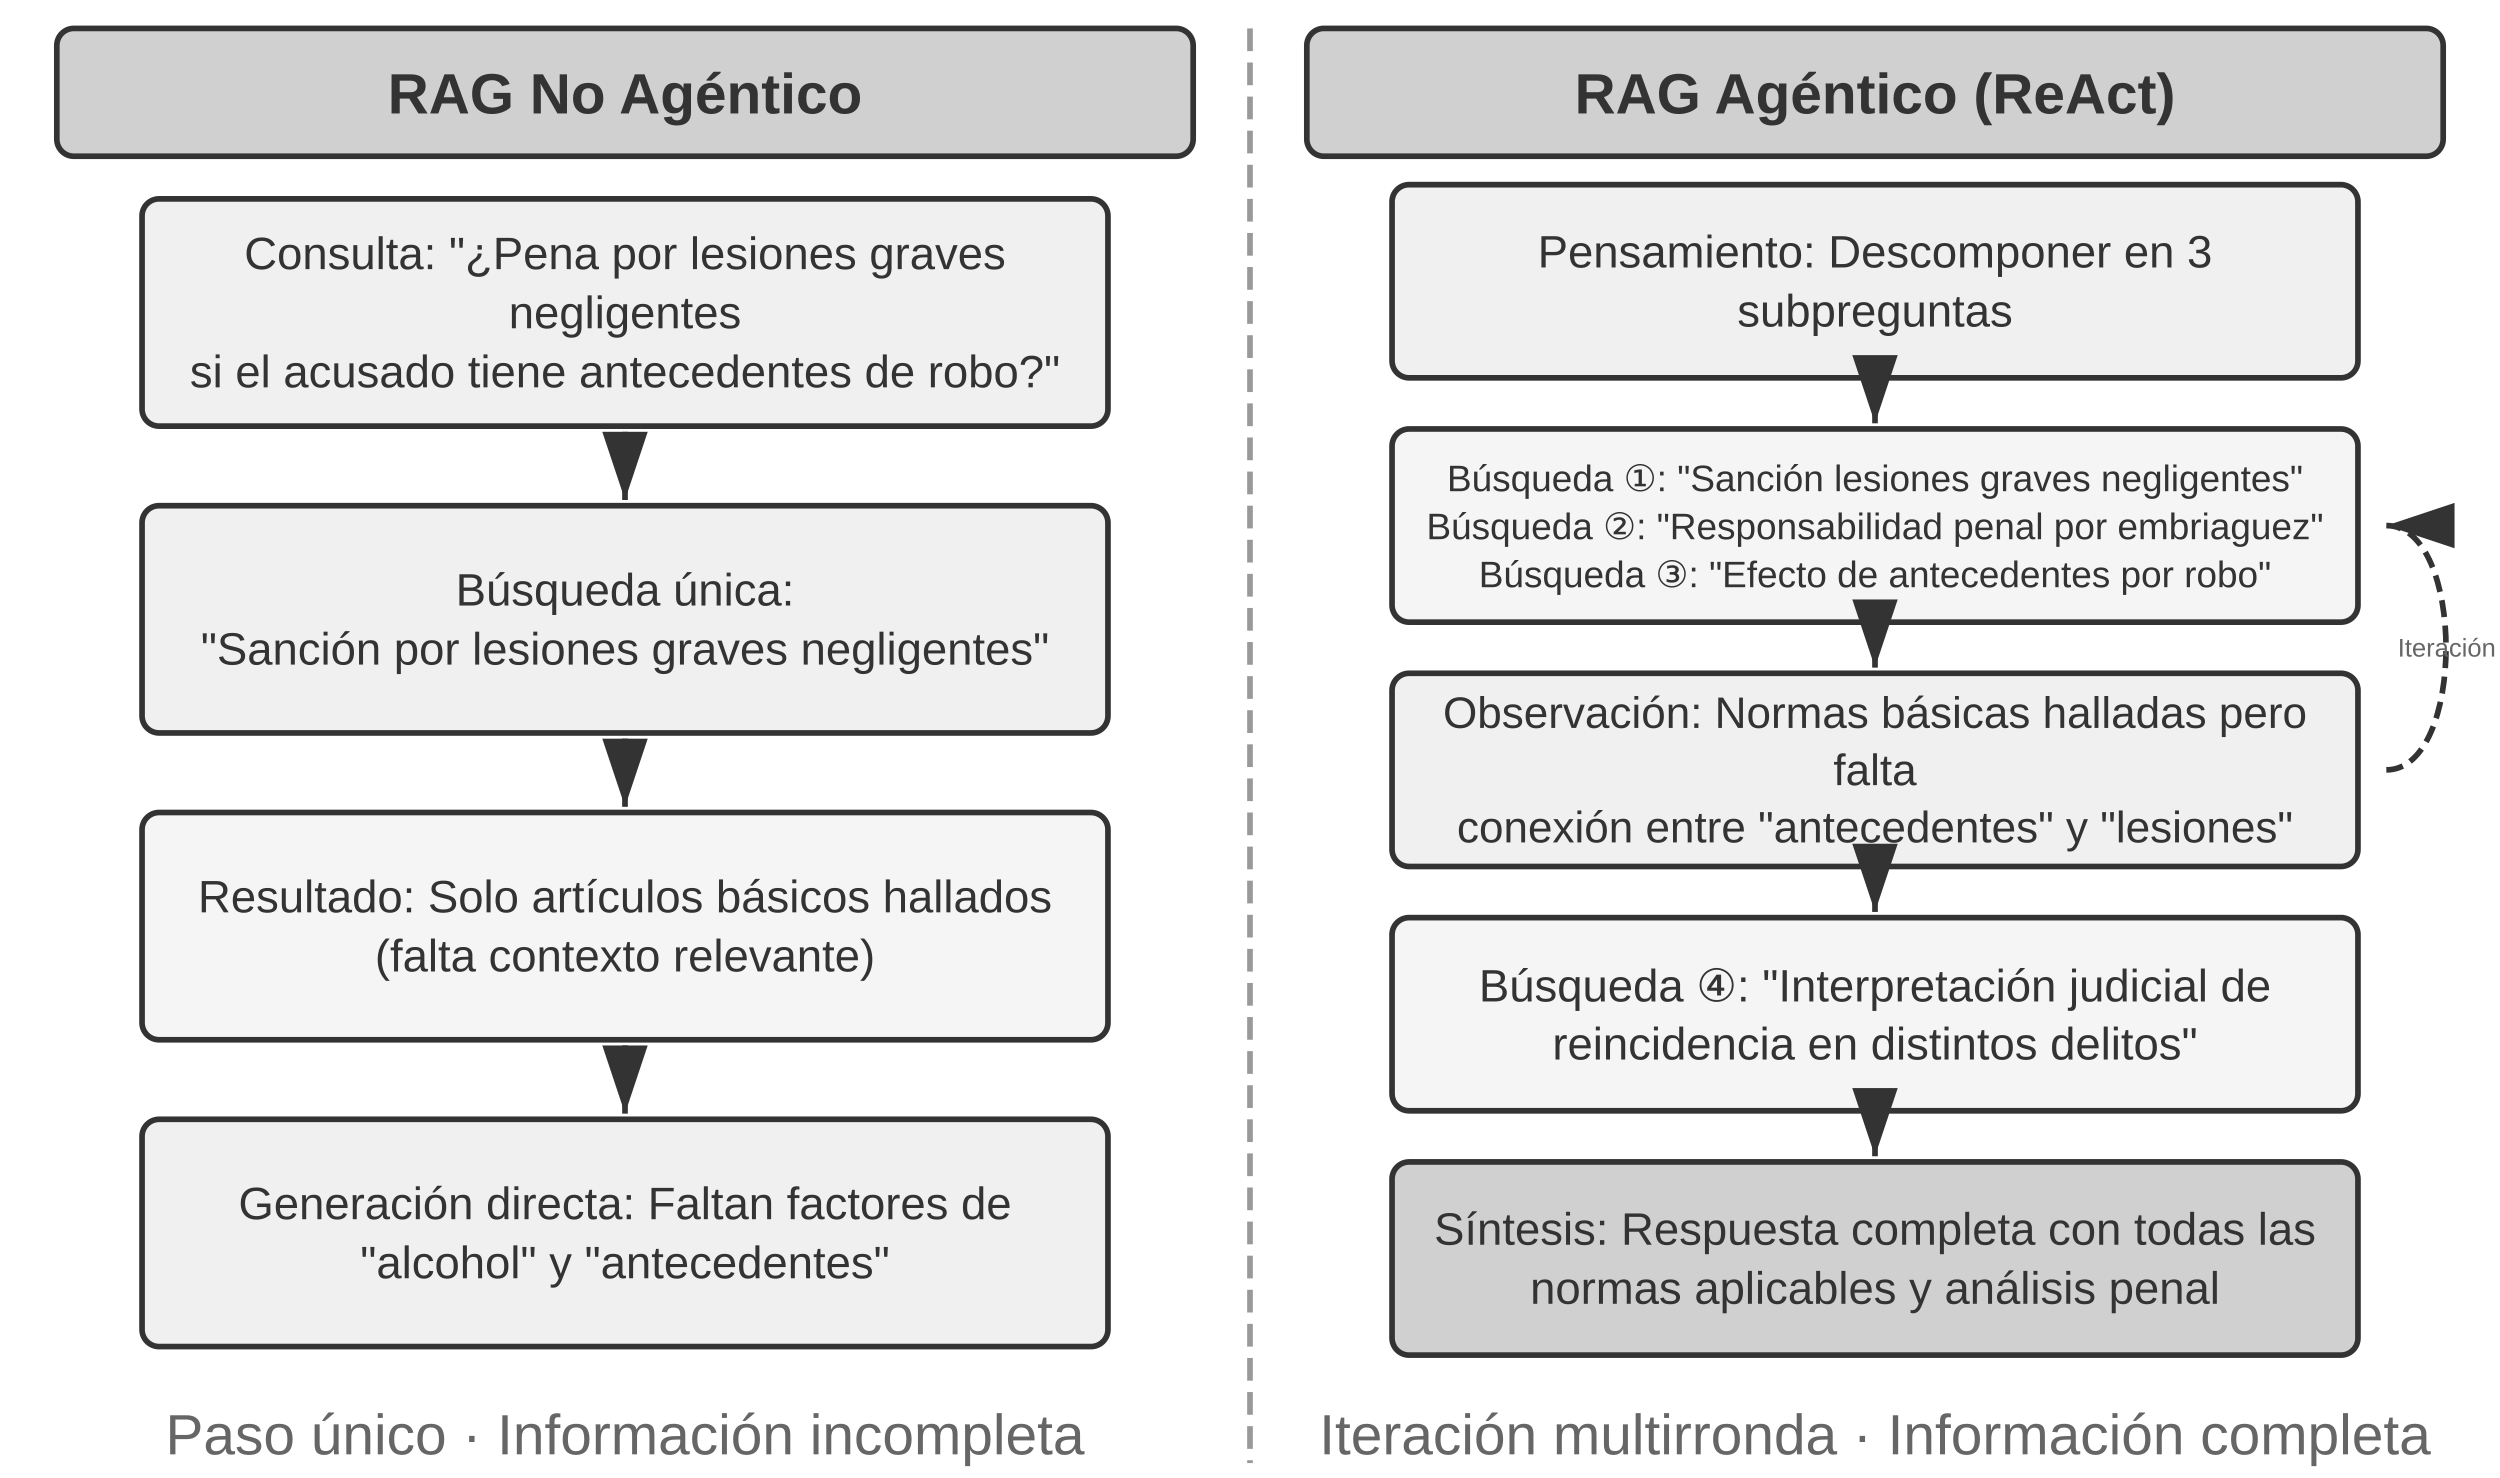
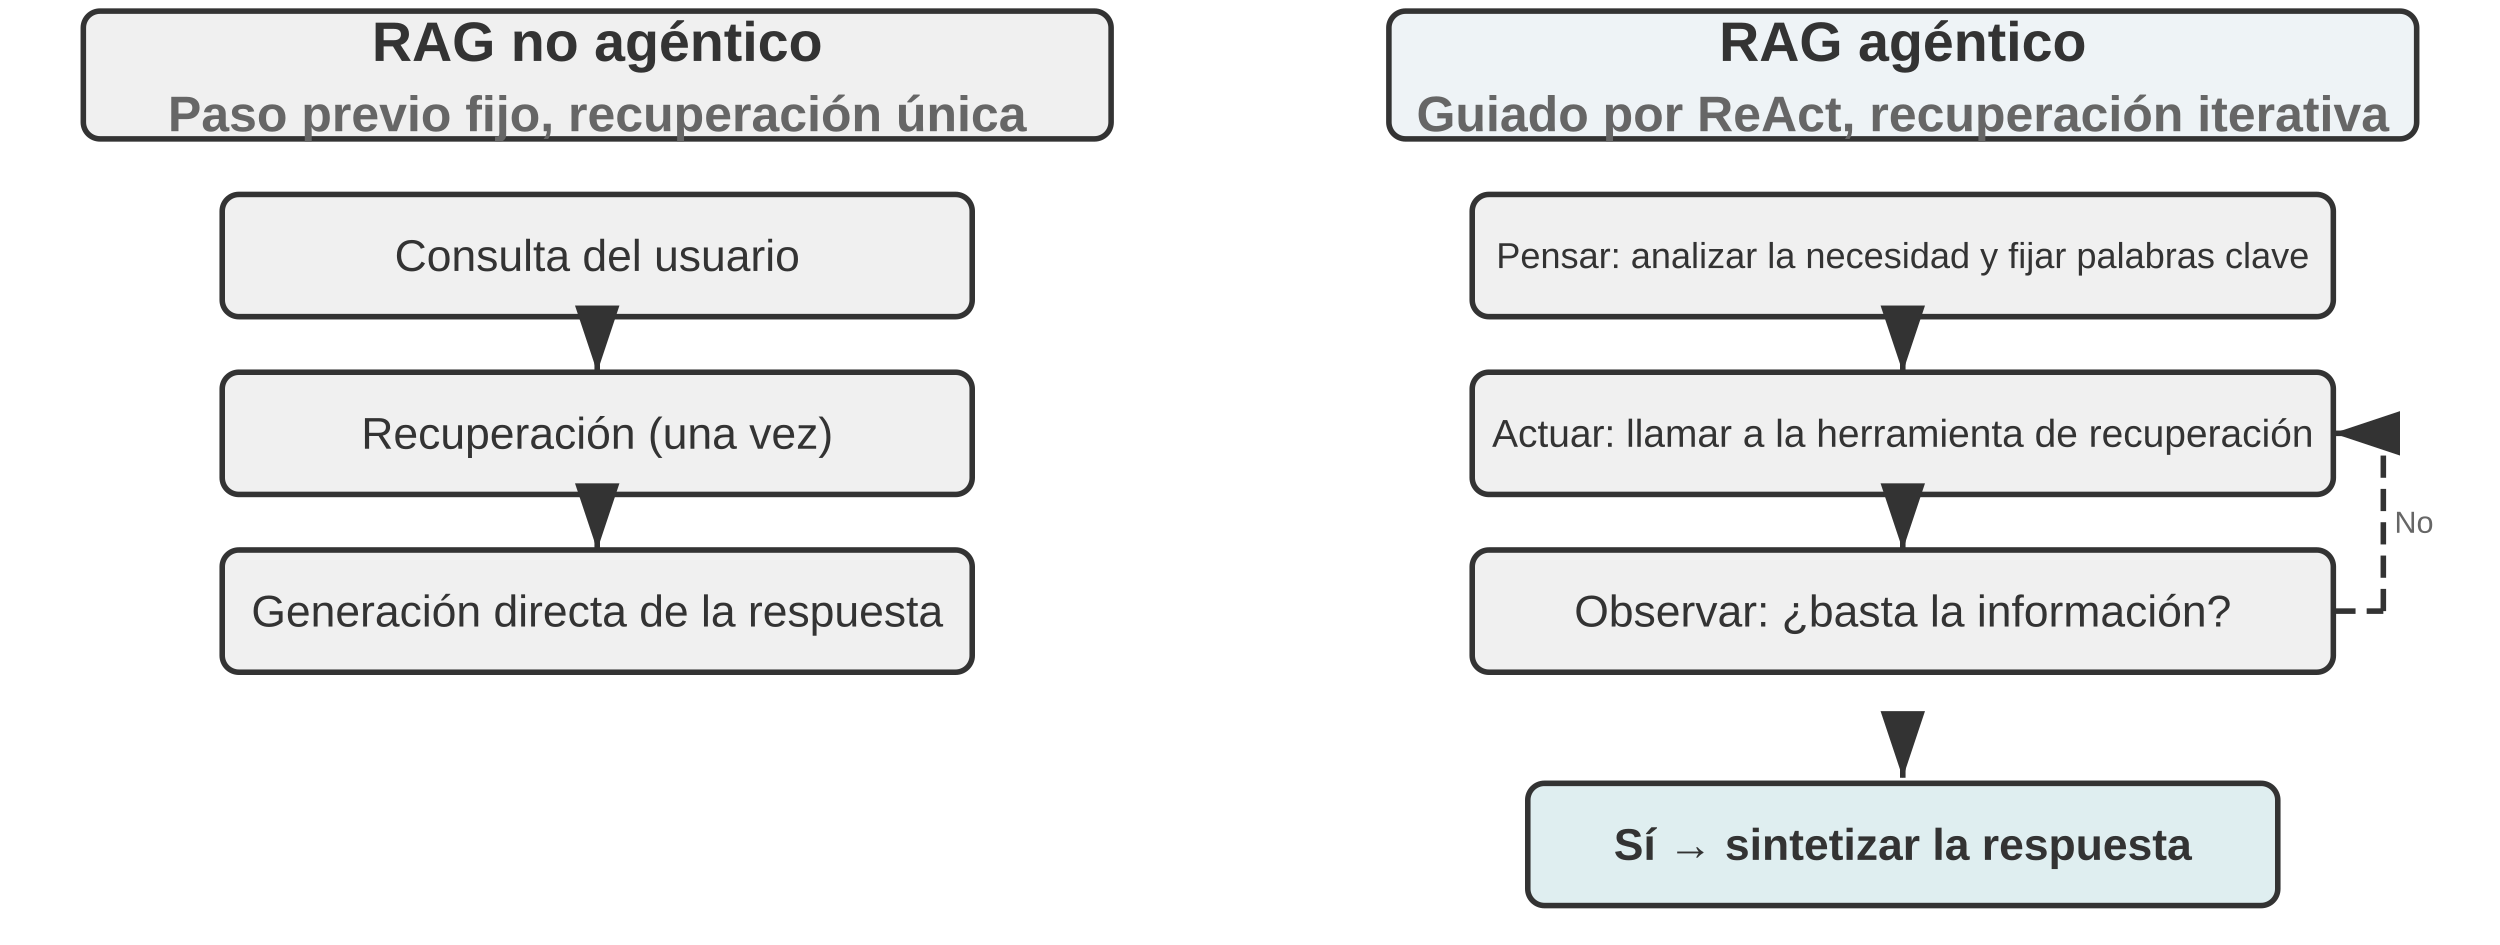
- <svg xmlns="http://www.w3.org/2000/svg" viewBox="0 40 880 520" width="880" height="520" style="background:#ffffff">
+ <svg xmlns="http://www.w3.org/2000/svg" viewBox="0 40 900 340" width="900" height="340" style="background:#ffffff">
  <defs>
    <marker id="ah" markerWidth="12" markerHeight="8" refX="12" refY="4" orient="auto">
      <polygon points="0 0, 12 4, 0 8" fill="#333333" />
    </marker>
    <marker id="ah-light" markerWidth="12" markerHeight="8" refX="12" refY="4" orient="auto">
      <polygon points="0 0, 12 4, 0 8" fill="#999999" />
    </marker>
  </defs>
-   <rect x="20" y="50" width="400" height="45" rx="6" fill="#d0d0d0" stroke="#333333" stroke-width="2" />
-   <text x="220.0" y="73" font-family="Arial, 'Helvetica Neue', Helvetica, 'PingFang SC', 'Microsoft YaHei', sans-serif" font-size="20" fill="#333333" text-anchor="middle" dominant-baseline="central" font-weight="bold">RAG No Agéntico</text>
-   <rect x="50" y="110" width="340" height="80" rx="6" fill="#f0f0f0" stroke="#333333" stroke-width="2" />
-   <text x="220.0" y="129.2" font-family="Arial, 'Helvetica Neue', Helvetica, 'PingFang SC', 'Microsoft YaHei', sans-serif" font-size="16" fill="#333333" text-anchor="middle" dominant-baseline="central" font-weight="normal">Consulta: "¿Pena por lesiones graves</text>
-   <text x="220.0" y="150.0" font-family="Arial, 'Helvetica Neue', Helvetica, 'PingFang SC', 'Microsoft YaHei', sans-serif" font-size="16" fill="#333333" text-anchor="middle" dominant-baseline="central" font-weight="normal">negligentes</text>
-   <text x="220.0" y="170.8" font-family="Arial, 'Helvetica Neue', Helvetica, 'PingFang SC', 'Microsoft YaHei', sans-serif" font-size="16" fill="#333333" text-anchor="middle" dominant-baseline="central" font-weight="normal">si el acusado tiene antecedentes de robo?"</text>
-   <rect x="50" y="218" width="340" height="80" rx="6" fill="#f0f0f0" stroke="#333333" stroke-width="2" />
-   <text x="220.0" y="247.6" font-family="Arial, 'Helvetica Neue', Helvetica, 'PingFang SC', 'Microsoft YaHei', sans-serif" font-size="16" fill="#333333" text-anchor="middle" dominant-baseline="central" font-weight="normal">Búsqueda única:</text>
-   <text x="220.0" y="268.4" font-family="Arial, 'Helvetica Neue', Helvetica, 'PingFang SC', 'Microsoft YaHei', sans-serif" font-size="16" fill="#333333" text-anchor="middle" dominant-baseline="central" font-weight="normal">"Sanción por lesiones graves negligentes"</text>
-   <line x1="220" y1="192" x2="220" y2="216" stroke="#333333" stroke-width="2" marker-end="url(#ah)" />
-   <rect x="50" y="326" width="340" height="80" rx="6" fill="#f5f5f5" stroke="#333333" stroke-width="2" />
-   <text x="220.0" y="355.6" font-family="Arial, 'Helvetica Neue', Helvetica, 'PingFang SC', 'Microsoft YaHei', sans-serif" font-size="16" fill="#333333" text-anchor="middle" dominant-baseline="central" font-weight="normal">Resultado: Solo artículos básicos hallados</text>
-   <text x="220.0" y="376.4" font-family="Arial, 'Helvetica Neue', Helvetica, 'PingFang SC', 'Microsoft YaHei', sans-serif" font-size="16" fill="#333333" text-anchor="middle" dominant-baseline="central" font-weight="normal">(falta contexto relevante)</text>
-   <line x1="220" y1="300" x2="220" y2="324" stroke="#333333" stroke-width="2" marker-end="url(#ah)" />
-   <rect x="50" y="434" width="340" height="80" rx="6" fill="#f0f0f0" stroke="#333333" stroke-width="2" />
-   <text x="220.0" y="463.6" font-family="Arial, 'Helvetica Neue', Helvetica, 'PingFang SC', 'Microsoft YaHei', sans-serif" font-size="16" fill="#333333" text-anchor="middle" dominant-baseline="central" font-weight="normal">Generación directa: Faltan factores de</text>
-   <text x="220.0" y="484.4" font-family="Arial, 'Helvetica Neue', Helvetica, 'PingFang SC', 'Microsoft YaHei', sans-serif" font-size="16" fill="#333333" text-anchor="middle" dominant-baseline="central" font-weight="normal">"alcohol" y "antecedentes"</text>
-   <line x1="220" y1="408" x2="220" y2="432" stroke="#333333" stroke-width="2" marker-end="url(#ah)" />
-   <text x="220.0" y="545" font-family="Arial, 'Helvetica Neue', Helvetica, 'PingFang SC', 'Microsoft YaHei', sans-serif" font-size="20" fill="#666666" text-anchor="middle" dominant-baseline="central" font-weight="normal">Paso único · Información incompleta</text>
-   <line x1="440" y1="50" x2="440" y2="555" stroke="#999999" stroke-width="2" stroke-dasharray="8,4" />
-   <rect x="460" y="50" width="400" height="45" rx="6" fill="#d0d0d0" stroke="#333333" stroke-width="2" />
-   <text x="660.0" y="73" font-family="Arial, 'Helvetica Neue', Helvetica, 'PingFang SC', 'Microsoft YaHei', sans-serif" font-size="20" fill="#333333" text-anchor="middle" dominant-baseline="central" font-weight="bold">RAG Agéntico (ReAct)</text>
-   <rect x="490" y="105" width="340" height="68" rx="6" fill="#f0f0f0" stroke="#333333" stroke-width="2" />
-   <text x="660.0" y="128.6" font-family="Arial, 'Helvetica Neue', Helvetica, 'PingFang SC', 'Microsoft YaHei', sans-serif" font-size="16" fill="#333333" text-anchor="middle" dominant-baseline="central" font-weight="normal">Pensamiento: Descomponer en 3</text>
-   <text x="660.0" y="149.4" font-family="Arial, 'Helvetica Neue', Helvetica, 'PingFang SC', 'Microsoft YaHei', sans-serif" font-size="16" fill="#333333" text-anchor="middle" dominant-baseline="central" font-weight="normal">subpreguntas</text>
-   <rect x="490" y="191" width="340" height="68" rx="6" fill="#f5f5f5" stroke="#333333" stroke-width="2" />
-   <text x="660.0" y="208.1" font-family="Arial, 'Helvetica Neue', Helvetica, 'PingFang SC', 'Microsoft YaHei', sans-serif" font-size="13.0" fill="#333333" text-anchor="middle" dominant-baseline="central" font-weight="normal">Búsqueda ①: "Sanción lesiones graves negligentes"</text>
-   <text x="660.0" y="225.0" font-family="Arial, 'Helvetica Neue', Helvetica, 'PingFang SC', 'Microsoft YaHei', sans-serif" font-size="13.0" fill="#333333" text-anchor="middle" dominant-baseline="central" font-weight="normal">Búsqueda ②: "Responsabilidad penal por embriaguez"</text>
-   <text x="660.0" y="241.9" font-family="Arial, 'Helvetica Neue', Helvetica, 'PingFang SC', 'Microsoft YaHei', sans-serif" font-size="13.0" fill="#333333" text-anchor="middle" dominant-baseline="central" font-weight="normal">Búsqueda ③: "Efecto de antecedentes por robo"</text>
-   <line x1="660" y1="175" x2="660" y2="189" stroke="#333333" stroke-width="2" marker-end="url(#ah)" />
-   <rect x="490" y="277" width="340" height="68" rx="6" fill="#f0f0f0" stroke="#333333" stroke-width="2" />
-   <text x="660.0" y="290.85" font-family="Arial, 'Helvetica Neue', Helvetica, 'PingFang SC', 'Microsoft YaHei', sans-serif" font-size="15.5" fill="#333333" text-anchor="middle" dominant-baseline="central" font-weight="normal">Observación: Normas básicas halladas pero</text>
-   <text x="660.0" y="311.0" font-family="Arial, 'Helvetica Neue', Helvetica, 'PingFang SC', 'Microsoft YaHei', sans-serif" font-size="15.5" fill="#333333" text-anchor="middle" dominant-baseline="central" font-weight="normal">falta</text>
-   <text x="660.0" y="331.15" font-family="Arial, 'Helvetica Neue', Helvetica, 'PingFang SC', 'Microsoft YaHei', sans-serif" font-size="15.5" fill="#333333" text-anchor="middle" dominant-baseline="central" font-weight="normal">conexión entre "antecedentes" y "lesiones"</text>
-   <line x1="660" y1="261" x2="660" y2="275" stroke="#333333" stroke-width="2" marker-end="url(#ah)" />
-   <rect x="490" y="363" width="340" height="68" rx="6" fill="#f5f5f5" stroke="#333333" stroke-width="2" />
-   <text x="660.0" y="386.6" font-family="Arial, 'Helvetica Neue', Helvetica, 'PingFang SC', 'Microsoft YaHei', sans-serif" font-size="16" fill="#333333" text-anchor="middle" dominant-baseline="central" font-weight="normal">Búsqueda ④: "Interpretación judicial de</text>
-   <text x="660.0" y="407.4" font-family="Arial, 'Helvetica Neue', Helvetica, 'PingFang SC', 'Microsoft YaHei', sans-serif" font-size="16" fill="#333333" text-anchor="middle" dominant-baseline="central" font-weight="normal">reincidencia en distintos delitos"</text>
-   <line x1="660" y1="347" x2="660" y2="361" stroke="#333333" stroke-width="2" marker-end="url(#ah)" />
-   <rect x="490" y="449" width="340" height="68" rx="6" fill="#d0d0d0" stroke="#333333" stroke-width="2" />
-   <text x="660.0" y="472.6" font-family="Arial, 'Helvetica Neue', Helvetica, 'PingFang SC', 'Microsoft YaHei', sans-serif" font-size="16" fill="#333333" text-anchor="middle" dominant-baseline="central" font-weight="normal">Síntesis: Respuesta completa con todas las</text>
-   <text x="660.0" y="493.4" font-family="Arial, 'Helvetica Neue', Helvetica, 'PingFang SC', 'Microsoft YaHei', sans-serif" font-size="16" fill="#333333" text-anchor="middle" dominant-baseline="central" font-weight="normal">normas aplicables y análisis penal</text>
-   <line x1="660" y1="433" x2="660" y2="447" stroke="#333333" stroke-width="2" marker-end="url(#ah)" />
-   <path d="M 840,311 C 868,311 868,225 840,225" fill="none" stroke="#333333" stroke-width="2" stroke-dasharray="6,3" marker-end="url(#ah)" />
-   <text x="844" y="268.0" font-family="Arial, 'Helvetica Neue', Helvetica, 'PingFang SC', 'Microsoft YaHei', sans-serif" font-size="9" fill="#666666" text-anchor="start" dominant-baseline="central" font-weight="normal">Iteración</text>
-   <text x="660.0" y="545" font-family="Arial, 'Helvetica Neue', Helvetica, 'PingFang SC', 'Microsoft YaHei', sans-serif" font-size="20" fill="#666666" text-anchor="middle" dominant-baseline="central" font-weight="normal">Iteración multirronda · Información completa</text>
+   <rect x="30" y="44" width="370" height="46" rx="6" fill="#f0f0f0" stroke="#333333" stroke-width="2" />
+   <text x="215.0" y="55.0" font-family="Arial, 'Helvetica Neue', Helvetica, 'PingFang SC', 'Microsoft YaHei', sans-serif" font-size="20" fill="#333333" text-anchor="middle" dominant-baseline="central" font-weight="bold">RAG no agéntico</text>
+   <text x="215.0" y="81.0" font-family="Arial, 'Helvetica Neue', Helvetica, 'PingFang SC', 'Microsoft YaHei', sans-serif" font-size="18" fill="#666666" text-anchor="middle" dominant-baseline="central" font-weight="bold">Paso previo fijo, recuperación única</text>
+   <rect x="80" y="110" width="270" height="44" rx="6" fill="#f0f0f0" stroke="#333333" stroke-width="2" />
+   <text x="215.0" y="132" font-family="Arial, 'Helvetica Neue', Helvetica, 'PingFang SC', 'Microsoft YaHei', sans-serif" font-size="16" fill="#333333" text-anchor="middle" dominant-baseline="central" font-weight="normal">Consulta del usuario</text>
+   <line x1="215.0" y1="156" x2="215.0" y2="174" stroke="#333333" stroke-width="2" marker-end="url(#ah)" />
+   <rect x="80" y="174" width="270" height="44" rx="6" fill="#f0f0f0" stroke="#333333" stroke-width="2" />
+   <text x="215.0" y="196" font-family="Arial, 'Helvetica Neue', Helvetica, 'PingFang SC', 'Microsoft YaHei', sans-serif" font-size="16" fill="#333333" text-anchor="middle" dominant-baseline="central" font-weight="normal">Recuperación (una vez)</text>
+   <line x1="215.0" y1="220" x2="215.0" y2="238" stroke="#333333" stroke-width="2" marker-end="url(#ah)" />
+   <rect x="80" y="238" width="270" height="44" rx="6" fill="#f0f0f0" stroke="#333333" stroke-width="2" />
+   <text x="215.0" y="260" font-family="Arial, 'Helvetica Neue', Helvetica, 'PingFang SC', 'Microsoft YaHei', sans-serif" font-size="16" fill="#333333" text-anchor="middle" dominant-baseline="central" font-weight="normal">Generación directa de la respuesta</text>
+   <rect x="500" y="44" width="370" height="46" rx="6" fill="#eef3f6" stroke="#333333" stroke-width="2" />
+   <text x="685.0" y="55.0" font-family="Arial, 'Helvetica Neue', Helvetica, 'PingFang SC', 'Microsoft YaHei', sans-serif" font-size="20" fill="#333333" text-anchor="middle" dominant-baseline="central" font-weight="bold">RAG agéntico</text>
+   <text x="685.0" y="81.0" font-family="Arial, 'Helvetica Neue', Helvetica, 'PingFang SC', 'Microsoft YaHei', sans-serif" font-size="18" fill="#666666" text-anchor="middle" dominant-baseline="central" font-weight="bold">Guiado por ReAct, recuperación iterativa</text>
+   <rect x="530" y="110" width="310" height="44" rx="6" fill="#f0f0f0" stroke="#333333" stroke-width="2" />
+   <text x="685.0" y="132" font-family="Arial, 'Helvetica Neue', Helvetica, 'PingFang SC', 'Microsoft YaHei', sans-serif" fill="#333333" text-anchor="middle" dominant-baseline="central" font-weight="normal" style="font-size:13px">Pensar: analizar la necesidad y fijar palabras clave</text>
+   <line x1="685.0" y1="156" x2="685.0" y2="174" stroke="#333333" stroke-width="2" marker-end="url(#ah)" />
+   <rect x="530" y="174" width="310" height="44" rx="6" fill="#f0f0f0" stroke="#333333" stroke-width="2" />
+   <text x="685.0" y="196" font-family="Arial, 'Helvetica Neue', Helvetica, 'PingFang SC', 'Microsoft YaHei', sans-serif" fill="#333333" text-anchor="middle" dominant-baseline="central" font-weight="normal" style="font-size:14px">Actuar: llamar a la herramienta de recuperación</text>
+   <line x1="685.0" y1="220" x2="685.0" y2="238" stroke="#333333" stroke-width="2" marker-end="url(#ah)" />
+   <rect x="530" y="238" width="310" height="44" rx="6" fill="#f0f0f0" stroke="#333333" stroke-width="2" />
+   <text x="685.0" y="260" font-family="Arial, 'Helvetica Neue', Helvetica, 'PingFang SC', 'Microsoft YaHei', sans-serif" font-size="16" fill="#333333" text-anchor="middle" dominant-baseline="central" font-weight="normal">Observar: ¿basta la información?</text>
+   <line x1="840" y1="260" x2="858" y2="260" stroke="#333333" stroke-width="2" stroke-dasharray="8,4" />
+   <line x1="858" y1="260" x2="858" y2="196" stroke="#333333" stroke-width="2" stroke-dasharray="8,4" />
+   <line x1="858" y1="196" x2="840" y2="196" stroke="#333333" stroke-width="2" stroke-dasharray="8,4" marker-end="url(#ah)" />
+   <text x="862" y="228.0" font-family="Arial, 'Helvetica Neue', Helvetica, 'PingFang SC', 'Microsoft YaHei', sans-serif" font-size="11" fill="#666666" text-anchor="start" dominant-baseline="central" font-weight="normal">No</text>
+   <line x1="685.0" y1="302" x2="685.0" y2="320" stroke="#333333" stroke-width="2" marker-end="url(#ah)" />
+   <rect x="550" y="322" width="270" height="44" rx="6" fill="#dfeef0" stroke="#333333" stroke-width="2" />
+   <text x="685.0" y="344" font-family="Arial, 'Helvetica Neue', Helvetica, 'PingFang SC', 'Microsoft YaHei', sans-serif" font-size="16" fill="#333333" text-anchor="middle" dominant-baseline="central" font-weight="bold">Sí → sintetizar la respuesta</text>
</svg>
